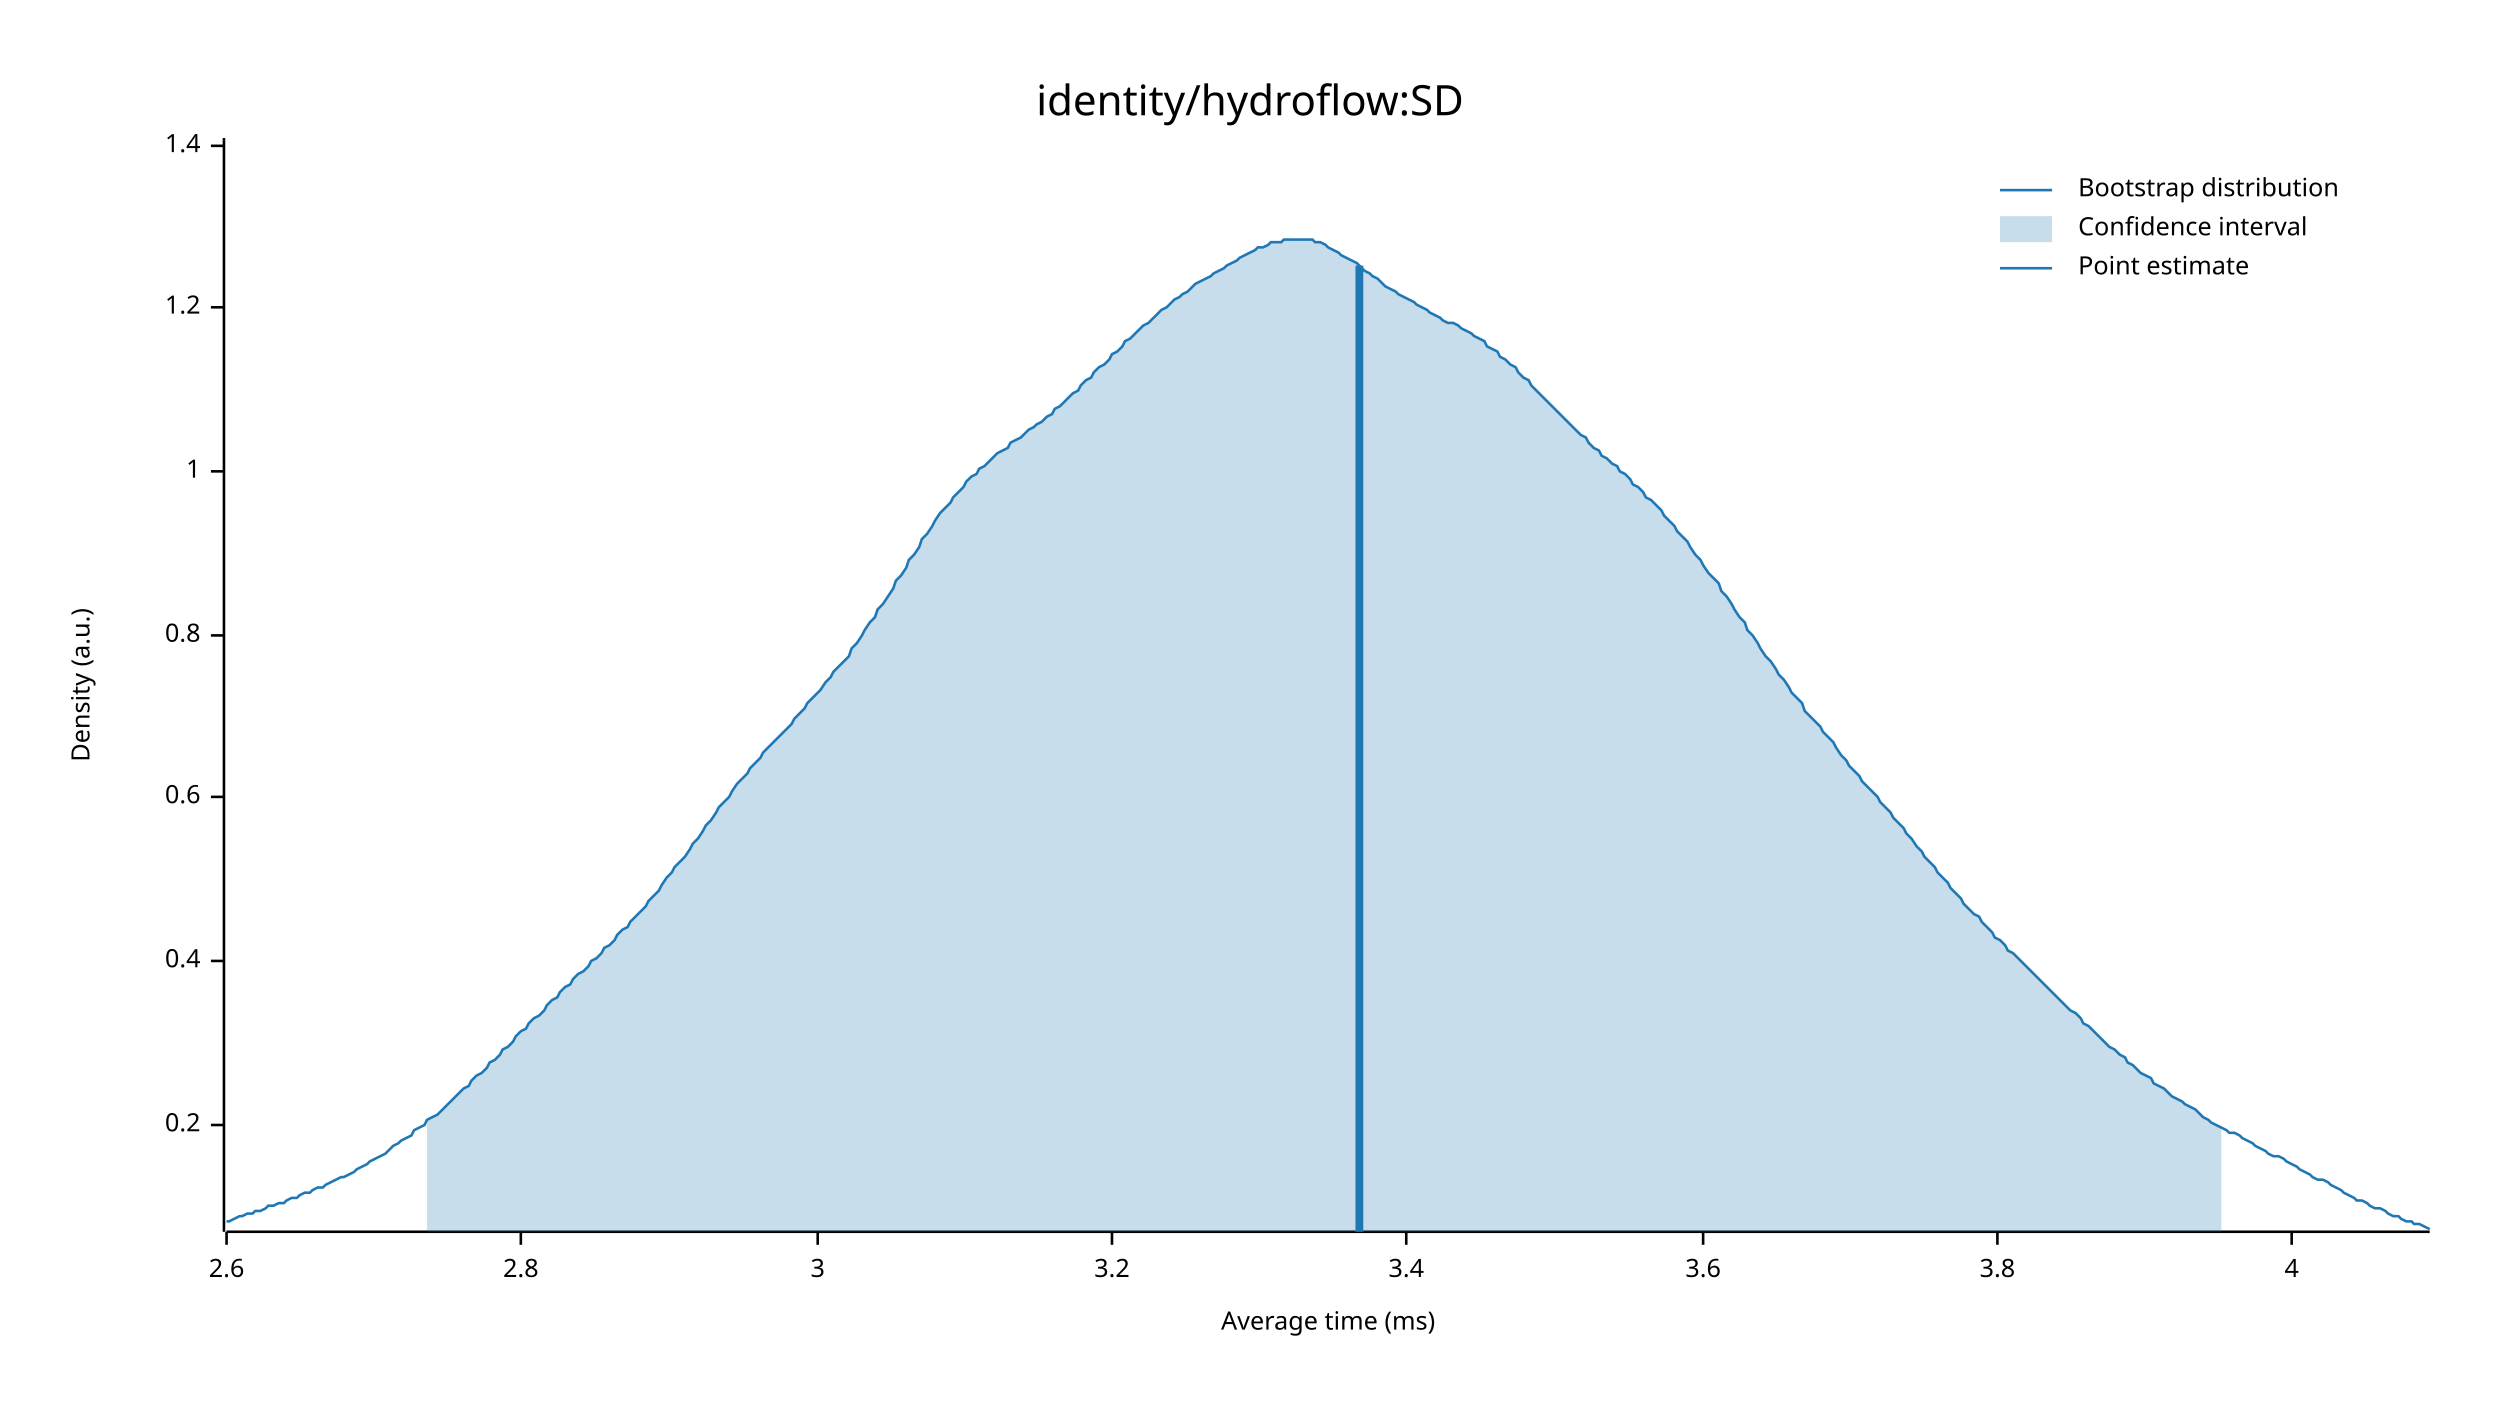
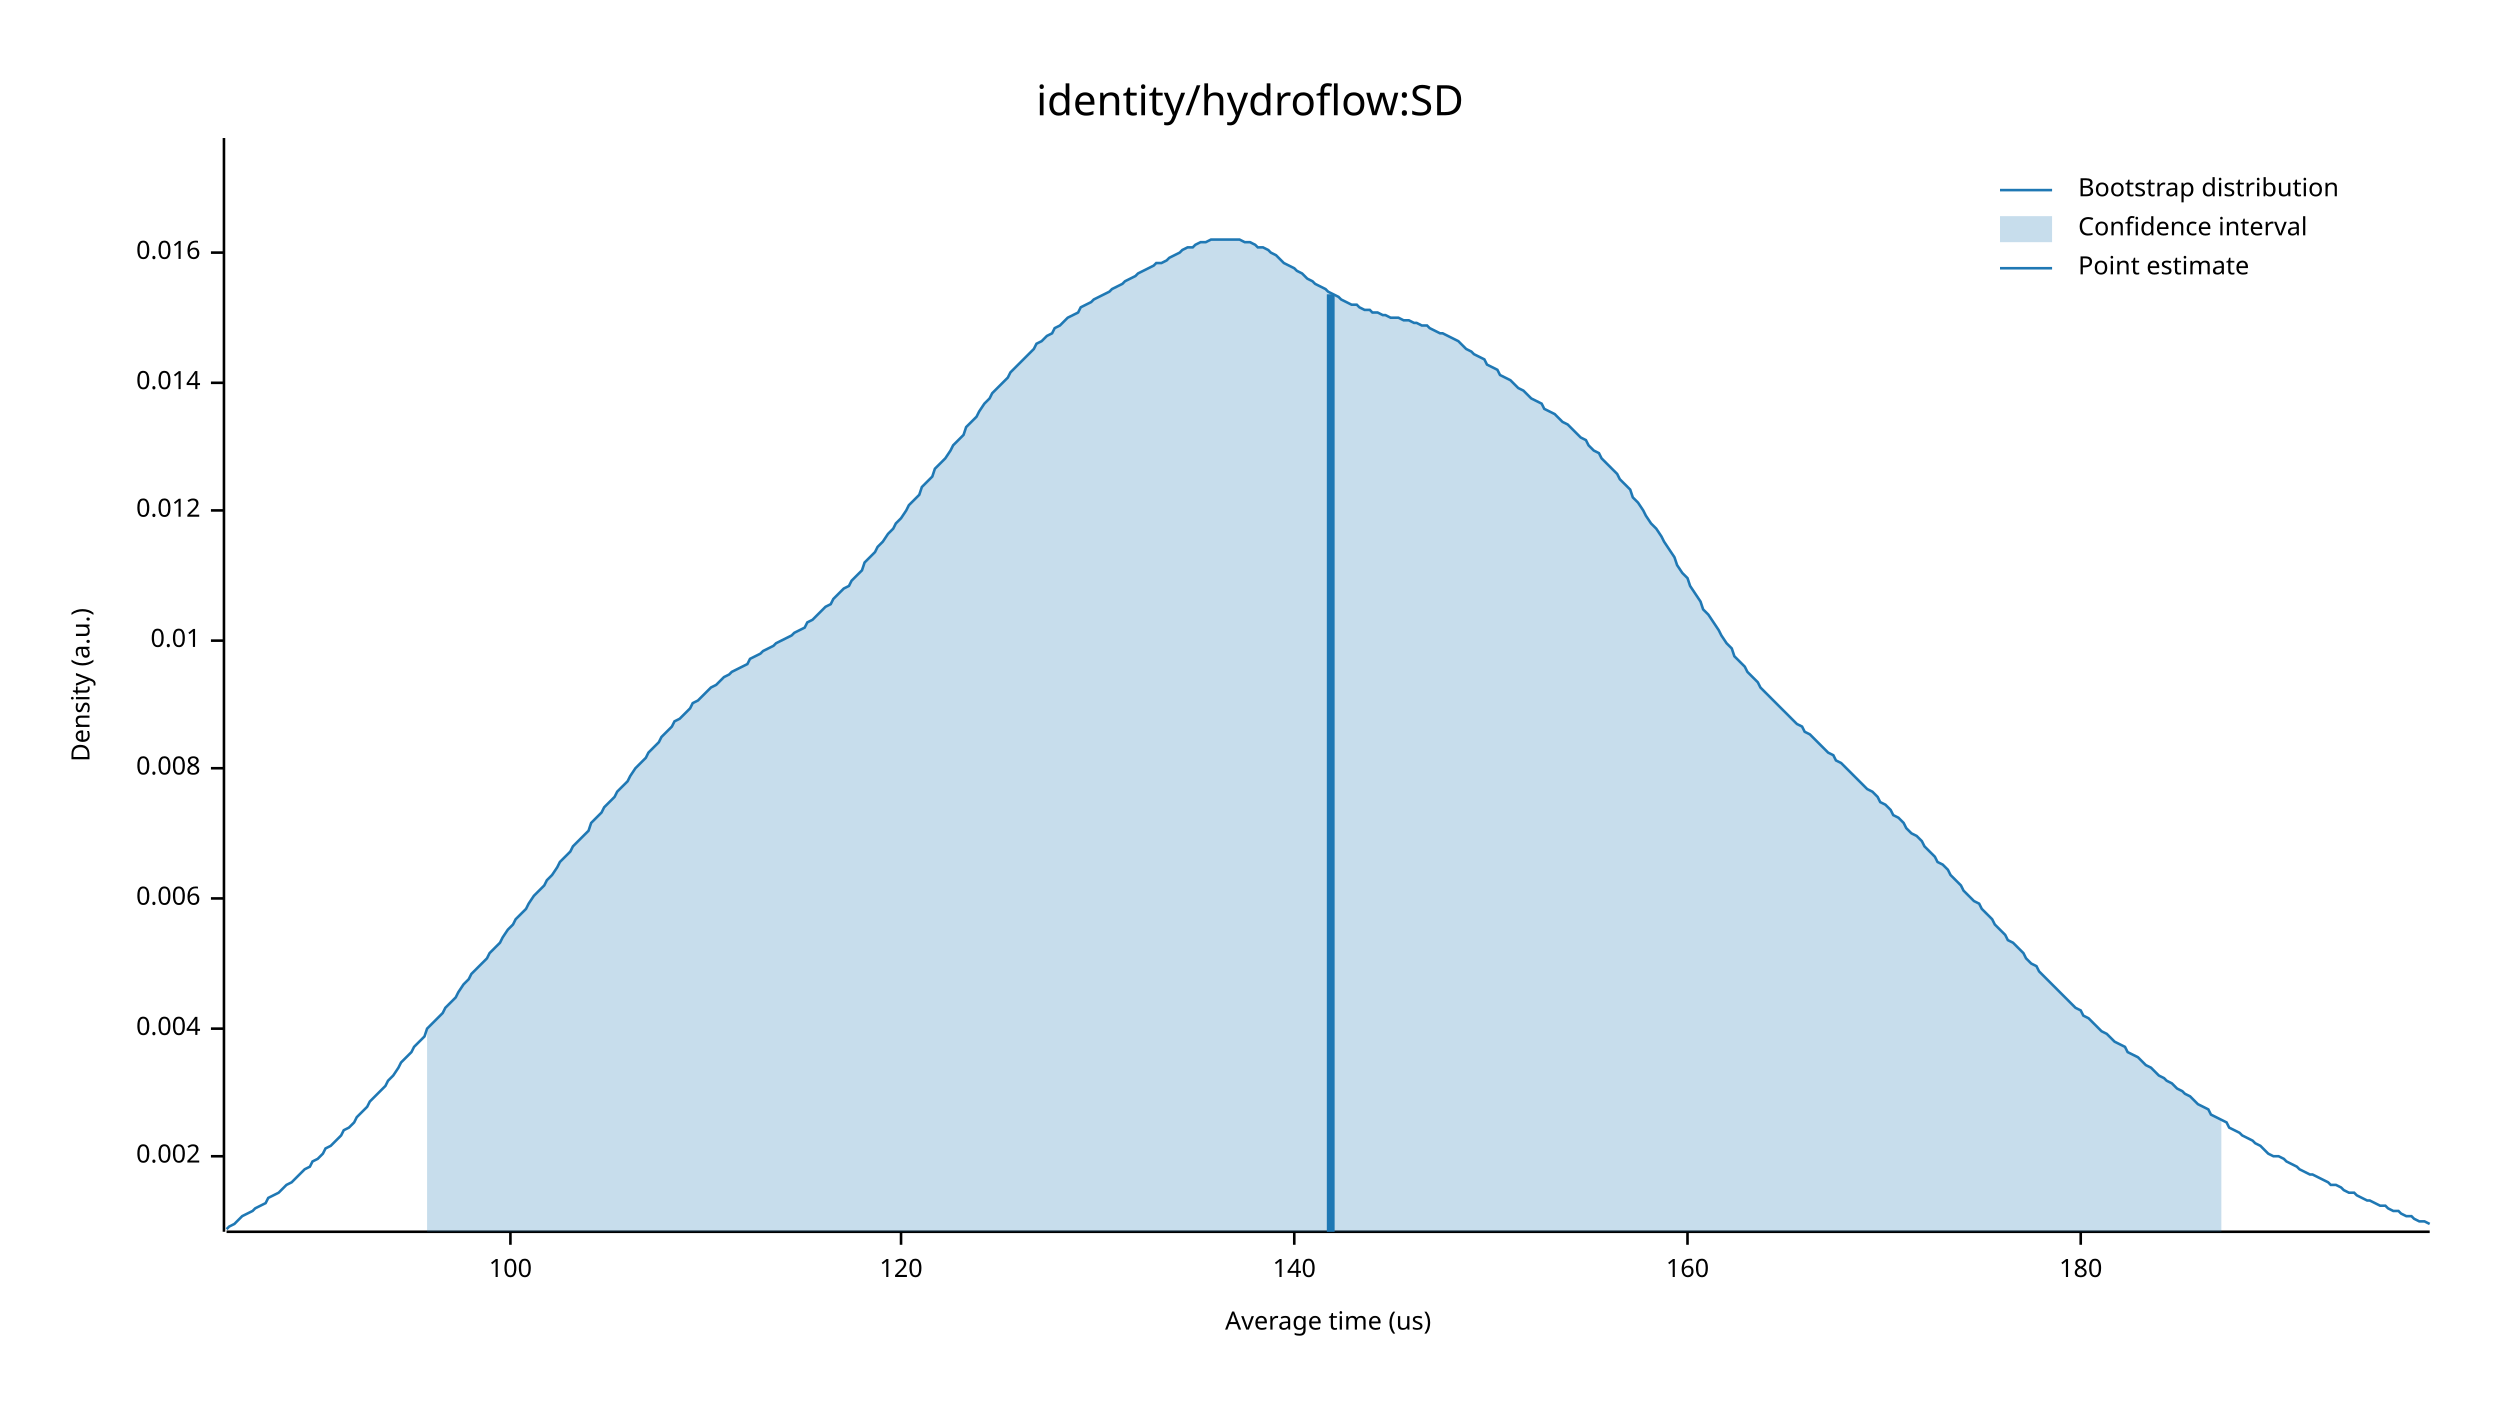
<svg xmlns="http://www.w3.org/2000/svg" width="960" height="540" viewBox="0 0 960 540">
  <text x="480" y="32" dy="0.76em" text-anchor="middle" font-family="sans-serif" font-size="16.129" opacity="1" fill="#000000">
identity/hydroflow:SD
</text>
  <text x="27" y="263" dy="0.76em" text-anchor="middle" font-family="sans-serif" font-size="9.677" opacity="1" fill="#000000" transform="rotate(270, 27, 263)">
Density (a.u.)
</text>
  <text x="510" y="513" dy="-0.5ex" text-anchor="middle" font-family="sans-serif" font-size="9.677" opacity="1" fill="#000000">
- Average time (ms)
+ Average time (us)
</text>
  <polyline fill="none" opacity="1" stroke="#000000" stroke-width="1" points="86,53 86,473 " />
-   <text x="77" y="432" dy="0.5ex" text-anchor="end" font-family="sans-serif" font-size="9.677" opacity="1" fill="#000000">
- 0.2
+   <text x="77" y="444" dy="0.5ex" text-anchor="end" font-family="sans-serif" font-size="9.677" opacity="1" fill="#000000">
+ 0.002
</text>
-   <polyline fill="none" opacity="1" stroke="#000000" stroke-width="1" points="81,432 86,432 " />
-   <text x="77" y="369" dy="0.5ex" text-anchor="end" font-family="sans-serif" font-size="9.677" opacity="1" fill="#000000">
- 0.4
+   <polyline fill="none" opacity="1" stroke="#000000" stroke-width="1" points="81,444 86,444 " />
+   <text x="77" y="395" dy="0.5ex" text-anchor="end" font-family="sans-serif" font-size="9.677" opacity="1" fill="#000000">
+ 0.004
</text>
-   <polyline fill="none" opacity="1" stroke="#000000" stroke-width="1" points="81,369 86,369 " />
-   <text x="77" y="306" dy="0.5ex" text-anchor="end" font-family="sans-serif" font-size="9.677" opacity="1" fill="#000000">
- 0.6
+   <polyline fill="none" opacity="1" stroke="#000000" stroke-width="1" points="81,395 86,395 " />
+   <text x="77" y="345" dy="0.5ex" text-anchor="end" font-family="sans-serif" font-size="9.677" opacity="1" fill="#000000">
+ 0.006
</text>
-   <polyline fill="none" opacity="1" stroke="#000000" stroke-width="1" points="81,306 86,306 " />
-   <text x="77" y="244" dy="0.5ex" text-anchor="end" font-family="sans-serif" font-size="9.677" opacity="1" fill="#000000">
- 0.8
+   <polyline fill="none" opacity="1" stroke="#000000" stroke-width="1" points="81,345 86,345 " />
+   <text x="77" y="295" dy="0.5ex" text-anchor="end" font-family="sans-serif" font-size="9.677" opacity="1" fill="#000000">
+ 0.008
</text>
-   <polyline fill="none" opacity="1" stroke="#000000" stroke-width="1" points="81,244 86,244 " />
-   <text x="77" y="181" dy="0.5ex" text-anchor="end" font-family="sans-serif" font-size="9.677" opacity="1" fill="#000000">
- 1
+   <polyline fill="none" opacity="1" stroke="#000000" stroke-width="1" points="81,295 86,295 " />
+   <text x="77" y="246" dy="0.5ex" text-anchor="end" font-family="sans-serif" font-size="9.677" opacity="1" fill="#000000">
+ 0.01
</text>
-   <polyline fill="none" opacity="1" stroke="#000000" stroke-width="1" points="81,181 86,181 " />
-   <text x="77" y="118" dy="0.5ex" text-anchor="end" font-family="sans-serif" font-size="9.677" opacity="1" fill="#000000">
- 1.2
+   <polyline fill="none" opacity="1" stroke="#000000" stroke-width="1" points="81,246 86,246 " />
+   <text x="77" y="196" dy="0.5ex" text-anchor="end" font-family="sans-serif" font-size="9.677" opacity="1" fill="#000000">
+ 0.012
</text>
-   <polyline fill="none" opacity="1" stroke="#000000" stroke-width="1" points="81,118 86,118 " />
-   <text x="77" y="56" dy="0.5ex" text-anchor="end" font-family="sans-serif" font-size="9.677" opacity="1" fill="#000000">
- 1.4
+   <polyline fill="none" opacity="1" stroke="#000000" stroke-width="1" points="81,196 86,196 " />
+   <text x="77" y="147" dy="0.5ex" text-anchor="end" font-family="sans-serif" font-size="9.677" opacity="1" fill="#000000">
+ 0.014
</text>
-   <polyline fill="none" opacity="1" stroke="#000000" stroke-width="1" points="81,56 86,56 " />
+   <polyline fill="none" opacity="1" stroke="#000000" stroke-width="1" points="81,147 86,147 " />
+   <text x="77" y="97" dy="0.5ex" text-anchor="end" font-family="sans-serif" font-size="9.677" opacity="1" fill="#000000">
+ 0.016
+ </text>
+   <polyline fill="none" opacity="1" stroke="#000000" stroke-width="1" points="81,97 86,97 " />
  <polyline fill="none" opacity="1" stroke="#000000" stroke-width="1" points="87,473 933,473 " />
-   <text x="87" y="483" dy="0.76em" text-anchor="middle" font-family="sans-serif" font-size="9.677" opacity="1" fill="#000000">
- 2.6
+   <text x="196" y="483" dy="0.76em" text-anchor="middle" font-family="sans-serif" font-size="9.677" opacity="1" fill="#000000">
+ 100
</text>
-   <polyline fill="none" opacity="1" stroke="#000000" stroke-width="1" points="87,473 87,478 " />
-   <text x="200" y="483" dy="0.76em" text-anchor="middle" font-family="sans-serif" font-size="9.677" opacity="1" fill="#000000">
- 2.8
+   <polyline fill="none" opacity="1" stroke="#000000" stroke-width="1" points="196,473 196,478 " />
+   <text x="346" y="483" dy="0.76em" text-anchor="middle" font-family="sans-serif" font-size="9.677" opacity="1" fill="#000000">
+ 120
</text>
-   <polyline fill="none" opacity="1" stroke="#000000" stroke-width="1" points="200,473 200,478 " />
-   <text x="314" y="483" dy="0.76em" text-anchor="middle" font-family="sans-serif" font-size="9.677" opacity="1" fill="#000000">
- 3
+   <polyline fill="none" opacity="1" stroke="#000000" stroke-width="1" points="346,473 346,478 " />
+   <text x="497" y="483" dy="0.76em" text-anchor="middle" font-family="sans-serif" font-size="9.677" opacity="1" fill="#000000">
+ 140
</text>
-   <polyline fill="none" opacity="1" stroke="#000000" stroke-width="1" points="314,473 314,478 " />
-   <text x="427" y="483" dy="0.76em" text-anchor="middle" font-family="sans-serif" font-size="9.677" opacity="1" fill="#000000">
- 3.2
+   <polyline fill="none" opacity="1" stroke="#000000" stroke-width="1" points="497,473 497,478 " />
+   <text x="648" y="483" dy="0.76em" text-anchor="middle" font-family="sans-serif" font-size="9.677" opacity="1" fill="#000000">
+ 160
</text>
-   <polyline fill="none" opacity="1" stroke="#000000" stroke-width="1" points="427,473 427,478 " />
-   <text x="540" y="483" dy="0.76em" text-anchor="middle" font-family="sans-serif" font-size="9.677" opacity="1" fill="#000000">
- 3.4
+   <polyline fill="none" opacity="1" stroke="#000000" stroke-width="1" points="648,473 648,478 " />
+   <text x="799" y="483" dy="0.76em" text-anchor="middle" font-family="sans-serif" font-size="9.677" opacity="1" fill="#000000">
+ 180
</text>
-   <polyline fill="none" opacity="1" stroke="#000000" stroke-width="1" points="540,473 540,478 " />
-   <text x="654" y="483" dy="0.76em" text-anchor="middle" font-family="sans-serif" font-size="9.677" opacity="1" fill="#000000">
- 3.6
- </text>
-   <polyline fill="none" opacity="1" stroke="#000000" stroke-width="1" points="654,473 654,478 " />
-   <text x="767" y="483" dy="0.76em" text-anchor="middle" font-family="sans-serif" font-size="9.677" opacity="1" fill="#000000">
- 3.8
- </text>
-   <polyline fill="none" opacity="1" stroke="#000000" stroke-width="1" points="767,473 767,478 " />
-   <text x="880" y="483" dy="0.76em" text-anchor="middle" font-family="sans-serif" font-size="9.677" opacity="1" fill="#000000">
- 4
- </text>
-   <polyline fill="none" opacity="1" stroke="#000000" stroke-width="1" points="880,473 880,478 " />
-   <polyline fill="none" opacity="1" stroke="#1F78B4" stroke-width="1" points="87,469 88,469 90,468 92,467 93,467 95,466 97,466 98,465 100,465 102,464 103,463 105,463 107,462 109,462 110,461 112,460 114,460 115,459 117,458 119,458 120,457 122,456 124,456 125,455 127,454 129,453 131,452 132,452 134,451 136,450 137,449 139,448 141,447 142,446 144,445 146,444 148,443 149,442 151,440 153,439 154,438 156,437 158,436 159,434 161,433 163,432 164,430 166,429 168,428 170,426 171,425 173,423 175,421 176,420 178,418 180,417 181,415 183,413 185,412 187,410 188,408 190,407 192,405 193,403 195,402 197,400 198,398 200,396 202,395 203,393 205,391 207,390 209,388 210,386 212,384 214,383 215,381 217,379 219,378 220,376 222,374 224,373 226,371 227,369 229,368 231,366 232,364 234,363 236,361 237,359 239,357 241,356 242,354 244,352 246,350 248,348 249,346 251,344 253,342 254,340 256,337 258,335 259,333 261,331 263,329 265,326 266,324 268,322 270,319 271,317 273,315 275,312 276,310 278,308 280,306 281,304 283,301 285,299 287,297 288,295 290,293 292,291 293,289 295,287 297,285 298,284 300,282 302,280 304,278 305,276 307,274 309,272 310,270 312,268 314,266 315,265 317,262 319,260 320,258 322,256 324,254 326,252 327,249 329,247 331,244 332,242 334,239 336,237 337,234 339,232 341,229 343,226 344,223 346,221 348,218 349,215 351,213 353,210 354,207 356,205 358,202 359,200 361,197 363,195 365,193 366,191 368,189 370,187 371,185 373,183 375,182 376,180 378,179 380,177 381,176 383,174 385,173 387,172 388,170 390,169 392,168 393,167 395,165 397,164 398,163 400,162 402,160 404,159 405,157 407,156 409,154 410,153 412,151 414,150 415,148 417,146 419,145 420,143 422,141 424,140 426,138 427,136 429,135 431,133 432,131 434,130 436,128 437,127 439,125 441,124 443,122 444,121 446,119 448,118 449,117 451,115 453,114 454,113 456,112 458,110 459,109 461,108 463,107 465,106 466,105 468,104 470,103 471,102 473,101 475,100 476,99 478,98 480,97 482,96 483,95 485,95 487,94 488,93 490,93 492,93 493,92 495,92 497,92 498,92 500,92 502,92 504,92 505,93 507,93 509,94 510,95 512,96 514,97 515,98 517,99 519,100 521,101 522,102 524,104 526,105 527,106 529,107 531,109 532,110 534,111 536,112 537,113 539,114 541,115 543,116 544,117 546,118 548,119 549,120 551,121 553,122 554,123 556,124 558,124 560,125 561,126 563,127 565,128 566,129 568,130 570,131 571,133 573,134 575,135 576,137 578,138 580,140 582,141 583,143 585,145 587,146 588,148 590,150 592,152 593,153 595,155 597,157 599,159 600,160 602,162 604,164 605,165 607,167 609,168 610,170 612,172 614,173 615,175 617,176 619,178 621,179 622,181 624,182 626,184 627,186 629,187 631,189 632,191 634,192 636,194 638,196 639,198 641,200 643,202 644,204 646,206 648,208 649,210 651,213 653,215 654,217 656,220 658,222 660,224 661,227 663,229 665,232 666,234 668,237 670,239 671,242 673,244 675,247 676,249 678,252 680,254 682,257 683,259 685,261 687,264 688,266 690,268 692,270 693,273 695,275 697,277 699,279 700,281 702,283 704,285 705,287 707,290 709,292 710,294 712,296 714,298 715,300 717,302 719,304 721,306 722,308 724,310 726,312 727,314 729,316 731,318 732,320 734,322 736,325 738,327 739,329 741,331 743,333 744,335 746,337 748,339 749,341 751,343 753,345 754,347 756,349 758,351 760,352 761,354 763,356 765,358 766,360 768,361 770,363 771,365 773,366 775,368 777,370 778,371 780,373 782,375 783,376 785,378 787,380 788,381 790,383 792,385 793,386 795,388 797,389 799,391 800,393 802,394 804,396 805,397 807,399 809,401 810,402 812,403 814,405 816,406 817,408 819,409 821,411 822,412 824,413 826,414 827,416 829,417 831,418 832,419 834,421 836,422 838,423 839,424 841,425 843,426 844,427 846,429 848,430 849,431 851,432 853,433 855,434 856,435 858,435 860,436 861,437 863,438 865,439 866,440 868,441 870,442 871,443 873,444 875,444 877,445 878,446 880,447 882,448 883,449 885,450 887,451 888,452 890,453 892,453 894,454 895,455 897,456 899,457 900,458 902,459 904,460 905,461 907,461 909,462 910,463 912,464 914,464 916,465 917,466 919,467 921,467 922,468 924,469 926,469 927,470 929,470 931,471 933,472 " />
-   <polygon opacity="0.25" fill="#1F78B4" points="164,430 166,429 168,428 170,426 171,425 173,423 175,421 176,420 178,418 180,417 181,415 183,413 185,412 187,410 188,408 190,407 192,405 193,403 195,402 197,400 198,398 200,396 202,395 203,393 205,391 207,390 209,388 210,386 212,384 214,383 215,381 217,379 219,378 220,376 222,374 224,373 226,371 227,369 229,368 231,366 232,364 234,363 236,361 237,359 239,357 241,356 242,354 244,352 246,350 248,348 249,346 251,344 253,342 254,340 256,337 258,335 259,333 261,331 263,329 265,326 266,324 268,322 270,319 271,317 273,315 275,312 276,310 278,308 280,306 281,304 283,301 285,299 287,297 288,295 290,293 292,291 293,289 295,287 297,285 298,284 300,282 302,280 304,278 305,276 307,274 309,272 310,270 312,268 314,266 315,265 317,262 319,260 320,258 322,256 324,254 326,252 327,249 329,247 331,244 332,242 334,239 336,237 337,234 339,232 341,229 343,226 344,223 346,221 348,218 349,215 351,213 353,210 354,207 356,205 358,202 359,200 361,197 363,195 365,193 366,191 368,189 370,187 371,185 373,183 375,182 376,180 378,179 380,177 381,176 383,174 385,173 387,172 388,170 390,169 392,168 393,167 395,165 397,164 398,163 400,162 402,160 404,159 405,157 407,156 409,154 410,153 412,151 414,150 415,148 417,146 419,145 420,143 422,141 424,140 426,138 427,136 429,135 431,133 432,131 434,130 436,128 437,127 439,125 441,124 443,122 444,121 446,119 448,118 449,117 451,115 453,114 454,113 456,112 458,110 459,109 461,108 463,107 465,106 466,105 468,104 470,103 471,102 473,101 475,100 476,99 478,98 480,97 482,96 483,95 485,95 487,94 488,93 490,93 492,93 493,92 495,92 497,92 498,92 500,92 502,92 504,92 505,93 507,93 509,94 510,95 512,96 514,97 515,98 517,99 519,100 521,101 522,102 524,104 526,105 527,106 529,107 531,109 532,110 534,111 536,112 537,113 539,114 541,115 543,116 544,117 546,118 548,119 549,120 551,121 553,122 554,123 556,124 558,124 560,125 561,126 563,127 565,128 566,129 568,130 570,131 571,133 573,134 575,135 576,137 578,138 580,140 582,141 583,143 585,145 587,146 588,148 590,150 592,152 593,153 595,155 597,157 599,159 600,160 602,162 604,164 605,165 607,167 609,168 610,170 612,172 614,173 615,175 617,176 619,178 621,179 622,181 624,182 626,184 627,186 629,187 631,189 632,191 634,192 636,194 638,196 639,198 641,200 643,202 644,204 646,206 648,208 649,210 651,213 653,215 654,217 656,220 658,222 660,224 661,227 663,229 665,232 666,234 668,237 670,239 671,242 673,244 675,247 676,249 678,252 680,254 682,257 683,259 685,261 687,264 688,266 690,268 692,270 693,273 695,275 697,277 699,279 700,281 702,283 704,285 705,287 707,290 709,292 710,294 712,296 714,298 715,300 717,302 719,304 721,306 722,308 724,310 726,312 727,314 729,316 731,318 732,320 734,322 736,325 738,327 739,329 741,331 743,333 744,335 746,337 748,339 749,341 751,343 753,345 754,347 756,349 758,351 760,352 761,354 763,356 765,358 766,360 768,361 770,363 771,365 773,366 775,368 777,370 778,371 780,373 782,375 783,376 785,378 787,380 788,381 790,383 792,385 793,386 795,388 797,389 799,391 800,393 802,394 804,396 805,397 807,399 809,401 810,402 812,403 814,405 816,406 817,408 819,409 821,411 822,412 824,413 826,414 827,416 829,417 831,418 832,419 834,421 836,422 838,423 839,424 841,425 843,426 844,427 846,429 848,430 849,431 851,432 853,433 853,473 164,473 " />
-   <polyline fill="none" opacity="1" stroke="#1F78B4" stroke-width="3" points="522,473 522,102 " />
+   <polyline fill="none" opacity="1" stroke="#000000" stroke-width="1" points="799,473 799,478 " />
+   <polyline fill="none" opacity="1" stroke="#1F78B4" stroke-width="1" points="87,472 88,471 90,470 92,468 93,467 95,466 97,465 98,464 100,463 102,462 103,460 105,459 107,458 109,456 110,455 112,454 114,452 115,451 117,449 119,448 120,446 122,445 124,443 125,441 127,440 129,438 131,436 132,434 134,433 136,431 137,429 139,427 141,425 142,423 144,421 146,419 148,417 149,415 151,413 153,410 154,408 156,406 158,404 159,402 161,400 163,398 164,395 166,393 168,391 170,389 171,387 173,385 175,383 176,381 178,378 180,376 181,374 183,372 185,370 187,368 188,366 190,364 192,362 193,360 195,357 197,355 198,353 200,351 202,349 203,347 205,344 207,342 209,340 210,338 212,336 214,333 215,331 217,329 219,327 220,325 222,323 224,321 226,319 227,316 229,314 231,312 232,310 234,308 236,306 237,304 239,302 241,300 242,298 244,295 246,293 248,291 249,289 251,287 253,285 254,283 256,281 258,279 259,277 261,276 263,274 265,272 266,270 268,269 270,267 271,266 273,264 275,263 276,262 278,260 280,259 281,258 283,257 285,256 287,255 288,253 290,252 292,251 293,250 295,249 297,248 298,247 300,246 302,245 304,244 305,243 307,242 309,241 310,239 312,238 314,236 315,235 317,233 319,232 320,230 322,228 324,226 326,225 327,223 329,221 331,219 332,216 334,214 336,212 337,210 339,208 341,205 343,203 344,201 346,199 348,196 349,194 351,192 353,190 354,187 356,185 358,183 359,180 361,178 363,176 365,173 366,171 368,169 370,167 371,164 373,162 375,160 376,158 378,155 380,153 381,151 383,149 385,147 387,145 388,143 390,141 392,139 393,138 395,136 397,134 398,132 400,131 402,129 404,128 405,126 407,125 409,123 410,122 412,121 414,120 415,118 417,117 419,116 420,115 422,114 424,113 426,112 427,111 429,110 431,109 432,108 434,107 436,106 437,105 439,104 441,103 443,102 444,101 446,101 448,100 449,99 451,98 453,97 454,96 456,95 458,95 459,94 461,93 463,93 465,92 466,92 468,92 470,92 471,92 473,92 475,92 476,92 478,93 480,93 482,94 483,95 485,95 487,96 488,97 490,98 492,100 493,101 495,102 497,103 498,104 500,105 502,107 504,108 505,109 507,110 509,111 510,112 512,113 514,114 515,115 517,116 519,117 521,117 522,118 524,119 526,119 527,120 529,120 531,121 532,121 534,122 536,122 537,122 539,123 541,123 543,124 544,124 546,125 548,125 549,126 551,127 553,128 554,128 556,129 558,130 560,131 561,132 563,134 565,135 566,136 568,137 570,138 571,140 573,141 575,142 576,144 578,145 580,146 582,148 583,149 585,150 587,152 588,153 590,154 592,155 593,157 595,158 597,159 599,161 600,162 602,163 604,165 605,166 607,168 609,169 610,171 612,173 614,174 615,176 617,178 619,180 621,182 622,184 624,186 626,188 627,191 629,193 631,196 632,198 634,201 636,203 638,206 639,208 641,211 643,214 644,217 646,220 648,222 649,225 651,228 653,231 654,234 656,236 658,239 660,242 661,244 663,247 665,249 666,252 668,254 670,256 671,258 673,260 675,262 676,264 678,266 680,268 682,270 683,271 685,273 687,275 688,276 690,278 692,279 693,281 695,282 697,284 699,286 700,287 702,289 704,290 705,292 707,293 709,295 710,296 712,298 714,300 715,301 717,303 719,304 721,306 722,308 724,309 726,311 727,313 729,314 731,316 732,318 734,320 736,321 738,323 739,325 741,327 743,329 744,331 746,332 748,334 749,336 751,338 753,340 754,342 756,344 758,346 760,347 761,349 763,351 765,353 766,355 768,357 770,359 771,361 773,362 775,364 777,366 778,368 780,370 782,371 783,373 785,375 787,377 788,378 790,380 792,382 793,383 795,385 797,387 799,388 800,390 802,391 804,393 805,394 807,396 809,397 810,398 812,400 814,401 816,402 817,404 819,405 821,406 822,407 824,409 826,410 827,411 829,413 831,414 832,415 834,416 836,418 838,419 839,420 841,421 843,423 844,424 846,425 848,426 849,428 851,429 853,430 855,431 856,433 858,434 860,435 861,436 863,437 865,438 866,439 868,440 870,442 871,443 873,444 875,444 877,445 878,446 880,447 882,448 883,449 885,450 887,451 888,451 890,452 892,453 894,454 895,455 897,455 899,456 900,457 902,458 904,458 905,459 907,460 909,461 910,461 912,462 914,463 916,463 917,464 919,465 921,465 922,466 924,467 926,467 927,468 929,469 931,469 933,470 " />
+   <polygon opacity="0.25" fill="#1F78B4" points="164,395 166,393 168,391 170,389 171,387 173,385 175,383 176,381 178,378 180,376 181,374 183,372 185,370 187,368 188,366 190,364 192,362 193,360 195,357 197,355 198,353 200,351 202,349 203,347 205,344 207,342 209,340 210,338 212,336 214,333 215,331 217,329 219,327 220,325 222,323 224,321 226,319 227,316 229,314 231,312 232,310 234,308 236,306 237,304 239,302 241,300 242,298 244,295 246,293 248,291 249,289 251,287 253,285 254,283 256,281 258,279 259,277 261,276 263,274 265,272 266,270 268,269 270,267 271,266 273,264 275,263 276,262 278,260 280,259 281,258 283,257 285,256 287,255 288,253 290,252 292,251 293,250 295,249 297,248 298,247 300,246 302,245 304,244 305,243 307,242 309,241 310,239 312,238 314,236 315,235 317,233 319,232 320,230 322,228 324,226 326,225 327,223 329,221 331,219 332,216 334,214 336,212 337,210 339,208 341,205 343,203 344,201 346,199 348,196 349,194 351,192 353,190 354,187 356,185 358,183 359,180 361,178 363,176 365,173 366,171 368,169 370,167 371,164 373,162 375,160 376,158 378,155 380,153 381,151 383,149 385,147 387,145 388,143 390,141 392,139 393,138 395,136 397,134 398,132 400,131 402,129 404,128 405,126 407,125 409,123 410,122 412,121 414,120 415,118 417,117 419,116 420,115 422,114 424,113 426,112 427,111 429,110 431,109 432,108 434,107 436,106 437,105 439,104 441,103 443,102 444,101 446,101 448,100 449,99 451,98 453,97 454,96 456,95 458,95 459,94 461,93 463,93 465,92 466,92 468,92 470,92 471,92 473,92 475,92 476,92 478,93 480,93 482,94 483,95 485,95 487,96 488,97 490,98 492,100 493,101 495,102 497,103 498,104 500,105 502,107 504,108 505,109 507,110 509,111 510,112 512,113 514,114 515,115 517,116 519,117 521,117 522,118 524,119 526,119 527,120 529,120 531,121 532,121 534,122 536,122 537,122 539,123 541,123 543,124 544,124 546,125 548,125 549,126 551,127 553,128 554,128 556,129 558,130 560,131 561,132 563,134 565,135 566,136 568,137 570,138 571,140 573,141 575,142 576,144 578,145 580,146 582,148 583,149 585,150 587,152 588,153 590,154 592,155 593,157 595,158 597,159 599,161 600,162 602,163 604,165 605,166 607,168 609,169 610,171 612,173 614,174 615,176 617,178 619,180 621,182 622,184 624,186 626,188 627,191 629,193 631,196 632,198 634,201 636,203 638,206 639,208 641,211 643,214 644,217 646,220 648,222 649,225 651,228 653,231 654,234 656,236 658,239 660,242 661,244 663,247 665,249 666,252 668,254 670,256 671,258 673,260 675,262 676,264 678,266 680,268 682,270 683,271 685,273 687,275 688,276 690,278 692,279 693,281 695,282 697,284 699,286 700,287 702,289 704,290 705,292 707,293 709,295 710,296 712,298 714,300 715,301 717,303 719,304 721,306 722,308 724,309 726,311 727,313 729,314 731,316 732,318 734,320 736,321 738,323 739,325 741,327 743,329 744,331 746,332 748,334 749,336 751,338 753,340 754,342 756,344 758,346 760,347 761,349 763,351 765,353 766,355 768,357 770,359 771,361 773,362 775,364 777,366 778,368 780,370 782,371 783,373 785,375 787,377 788,378 790,380 792,382 793,383 795,385 797,387 799,388 800,390 802,391 804,393 805,394 807,396 809,397 810,398 812,400 814,401 816,402 817,404 819,405 821,406 822,407 824,409 826,410 827,411 829,413 831,414 832,415 834,416 836,418 838,419 839,420 841,421 843,423 844,424 846,425 848,426 849,428 851,429 853,430 853,473 164,473 " />
+   <polyline fill="none" opacity="1" stroke="#1F78B4" stroke-width="3" points="511,473 511,113 " />
  <text x="798" y="68" dy="0.76em" text-anchor="start" font-family="sans-serif" font-size="9.677" opacity="1" fill="#000000">
Bootstrap distribution
</text>
  <text x="798" y="83" dy="0.76em" text-anchor="start" font-family="sans-serif" font-size="9.677" opacity="1" fill="#000000">
Confidence interval
</text>
  <text x="798" y="98" dy="0.76em" text-anchor="start" font-family="sans-serif" font-size="9.677" opacity="1" fill="#000000">
Point estimate
</text>
  <polyline fill="none" opacity="1" stroke="#1F78B4" stroke-width="1" points="768,73 788,73 " />
  <rect x="768" y="83" width="20" height="10" opacity="0.25" fill="#1F78B4" stroke="none" />
  <polyline fill="none" opacity="1" stroke="#1F78B4" stroke-width="1" points="768,103 788,103 " />
</svg>
